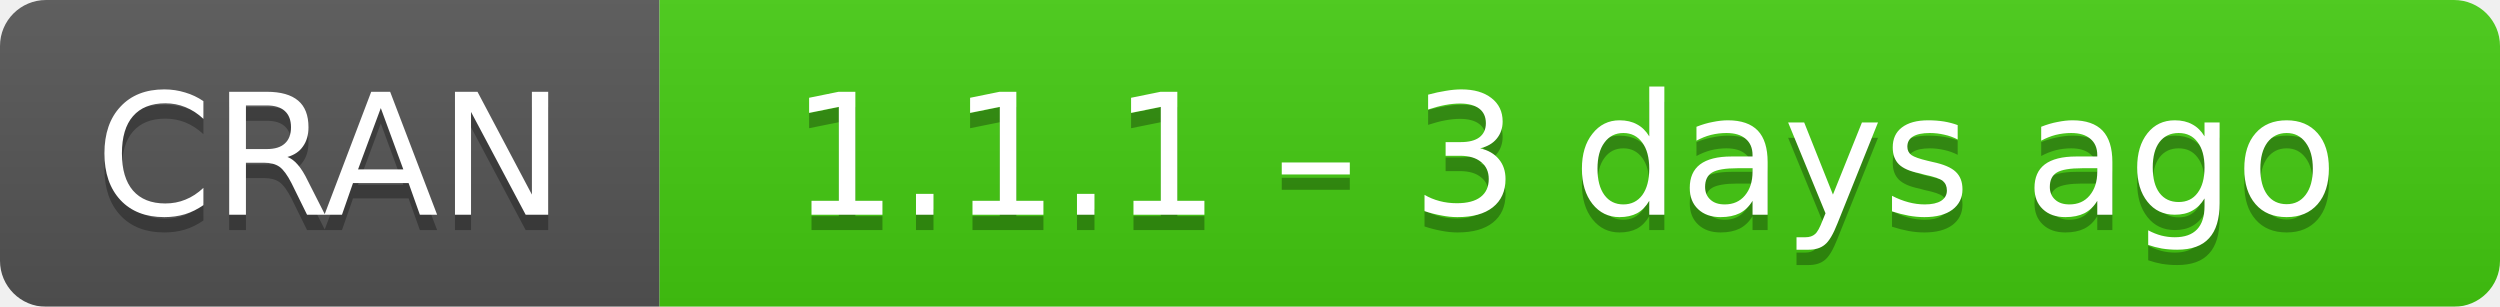
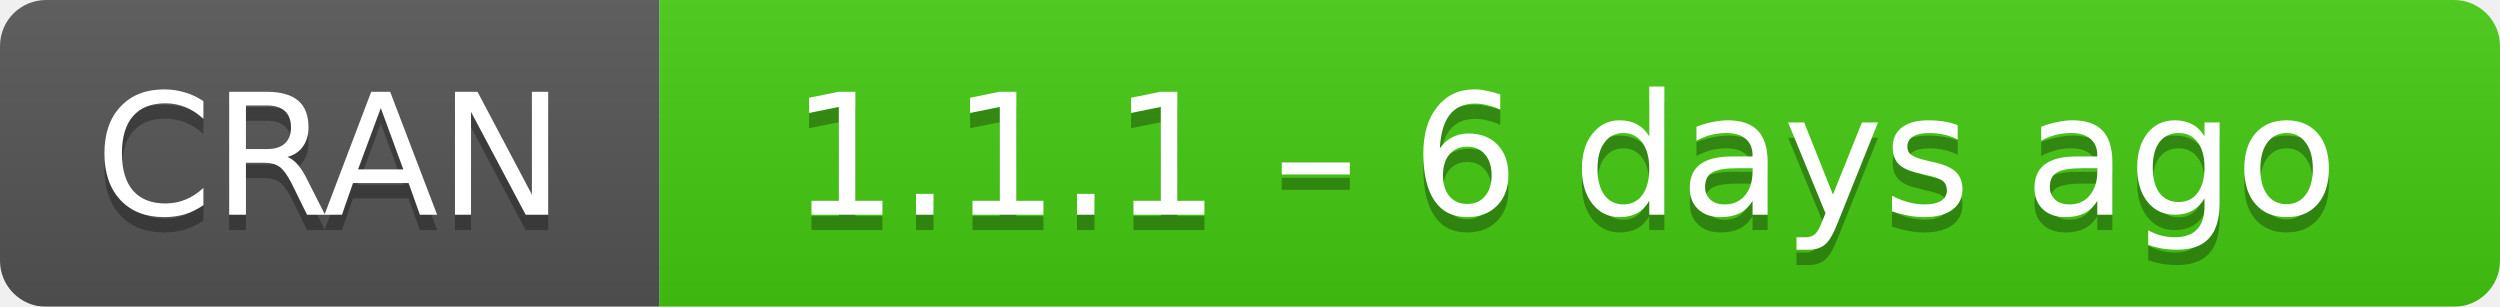
- <svg xmlns="http://www.w3.org/2000/svg" width="163" height="20" aria-label="CRAN 1.1.1 – 3 days ago">
+ <svg xmlns="http://www.w3.org/2000/svg" width="163" height="20" aria-label="CRAN 1.1.1 – 6 days ago">
  <linearGradient id="b" x2="0" y2="100%">
    <stop offset="0" stop-color="#bbb" stop-opacity=".1" />
    <stop offset="1" stop-opacity=".1" />
  </linearGradient>
  <mask id="a">
    <rect width="163" height="20" rx="3" fill="#fff" />
  </mask>
  <g mask="url(#a)">
    <path fill="#555" d="M0 0h43v20H0z" />
    <path fill="#4c1" d="M43 0h141v20H43z" />
    <path fill="url(#b)" d="M0 0h163v20H0z" />
  </g>
  <g fill="#fff" text-anchor="middle" font-family="DejaVu Sans,Verdana,Geneva,sans-serif" font-size="11">
    <text x="21.5" y="15" fill="#010101" fill-opacity=".3">
      CRAN
    </text>
    <text x="21.5" y="14">
      CRAN
    </text>
    <text x="102" y="15" fill="#010101" fill-opacity=".3">
-       1.1.1 – 3 days ago
+       1.1.1 – 6 days ago
    </text>
    <text x="102" y="14">
-       1.1.1 – 3 days ago
+       1.1.1 – 6 days ago
    </text>
  </g>
</svg>
